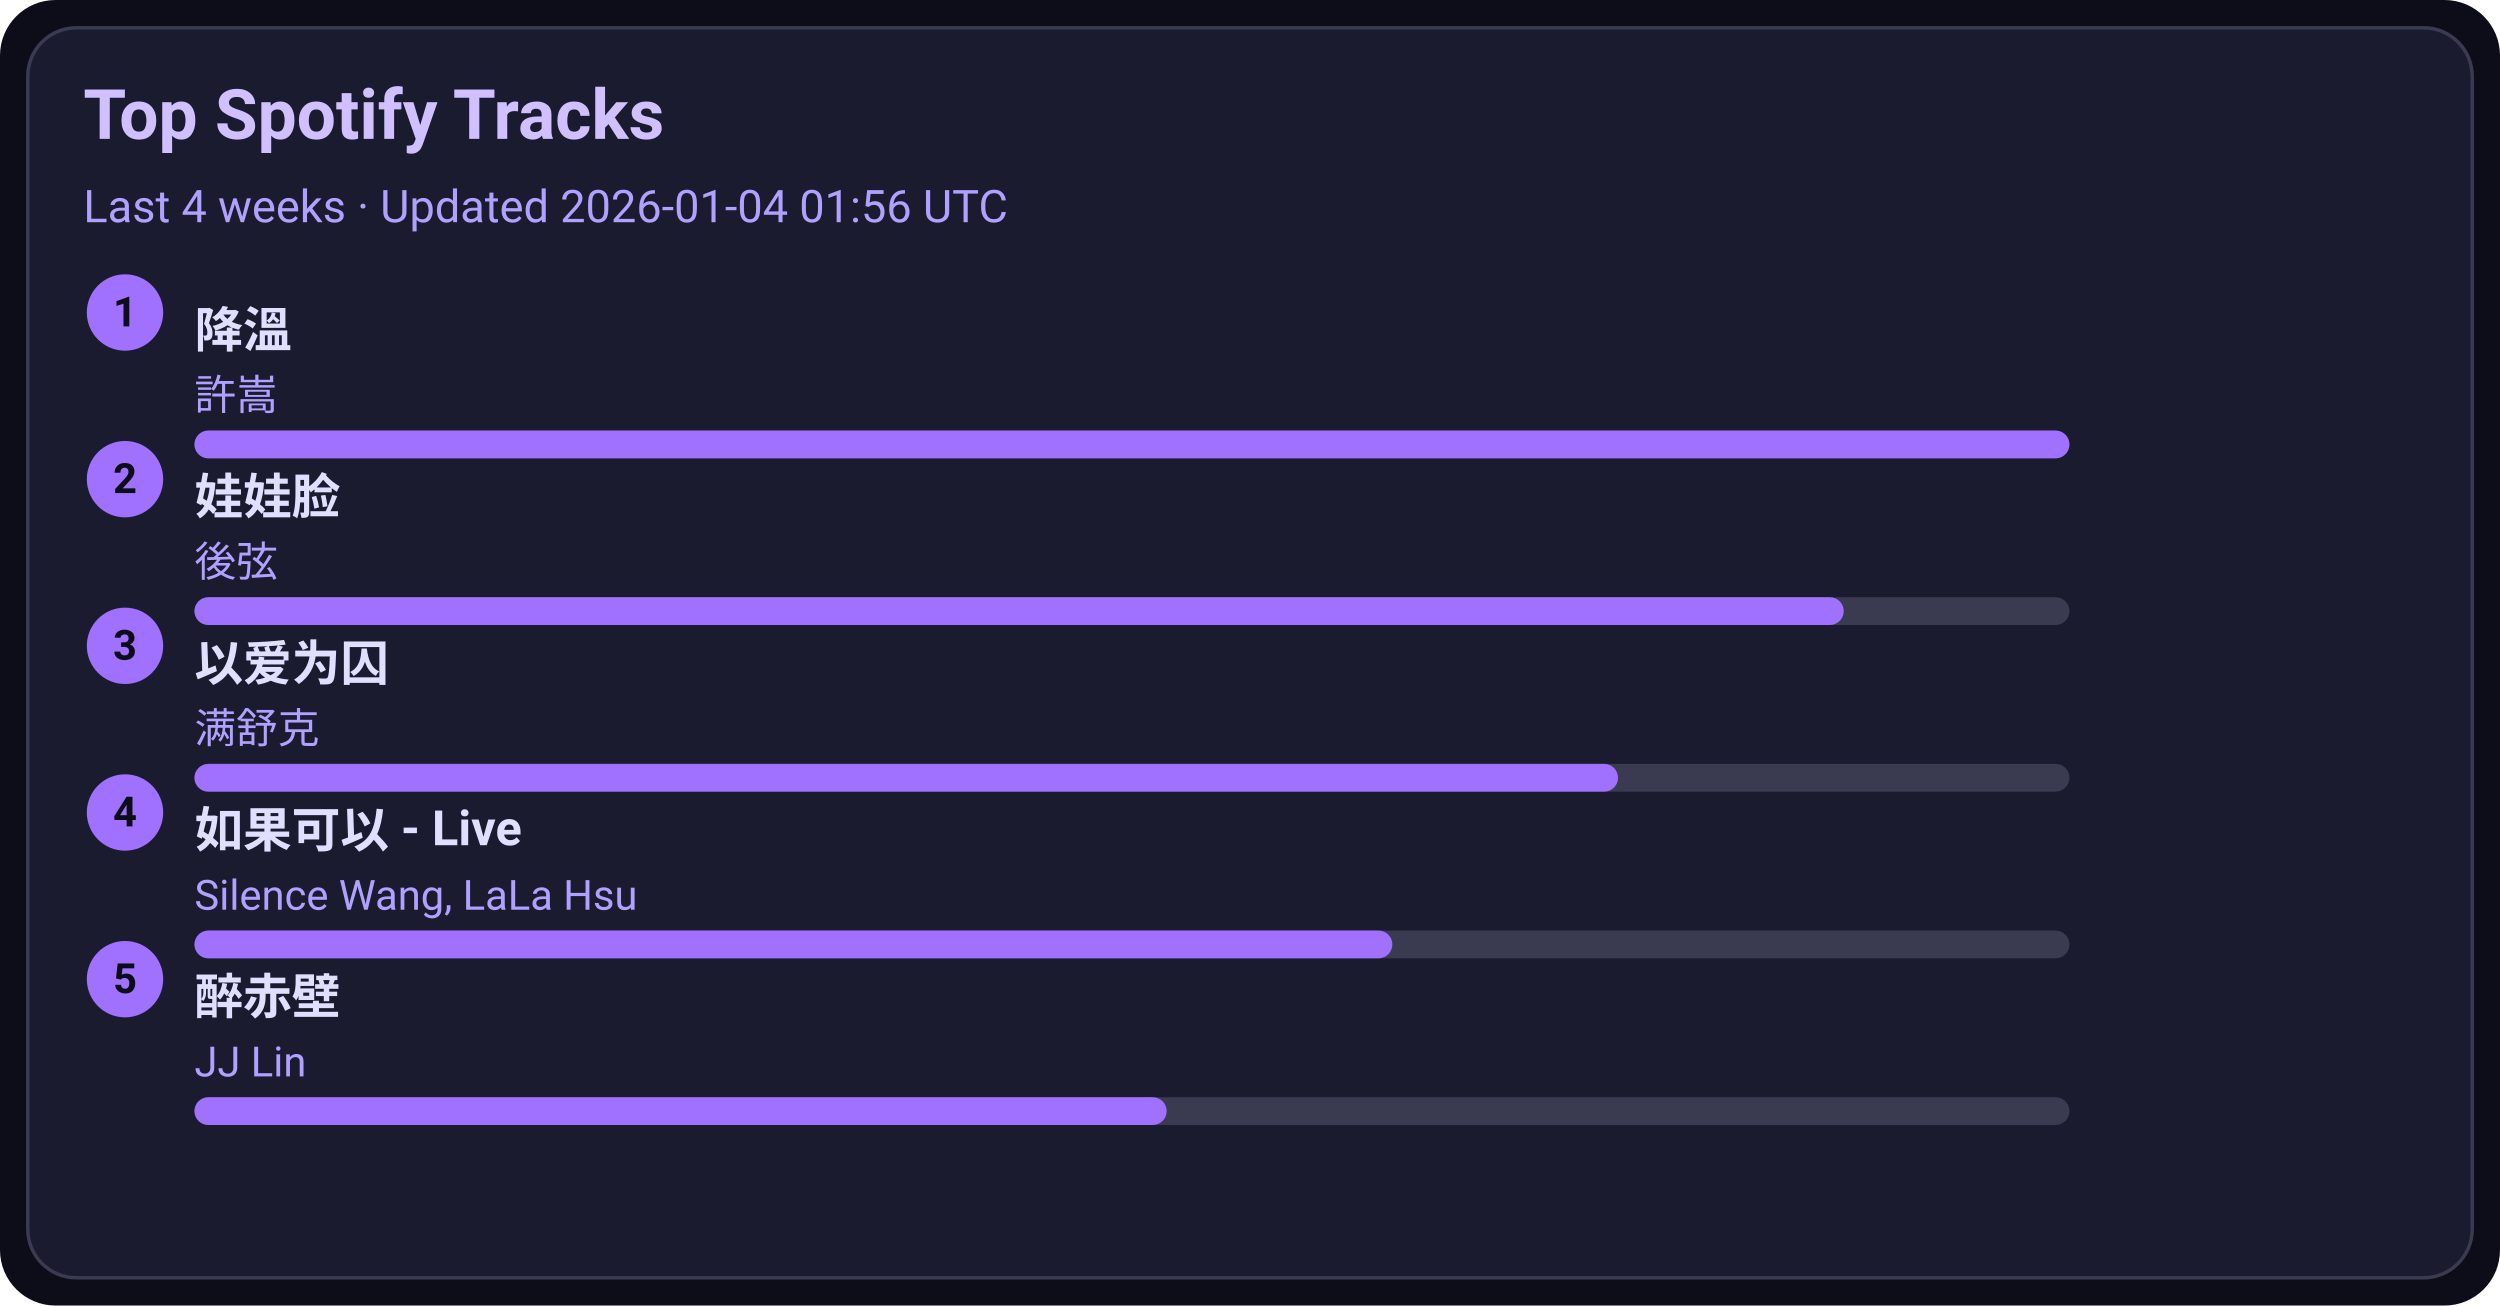
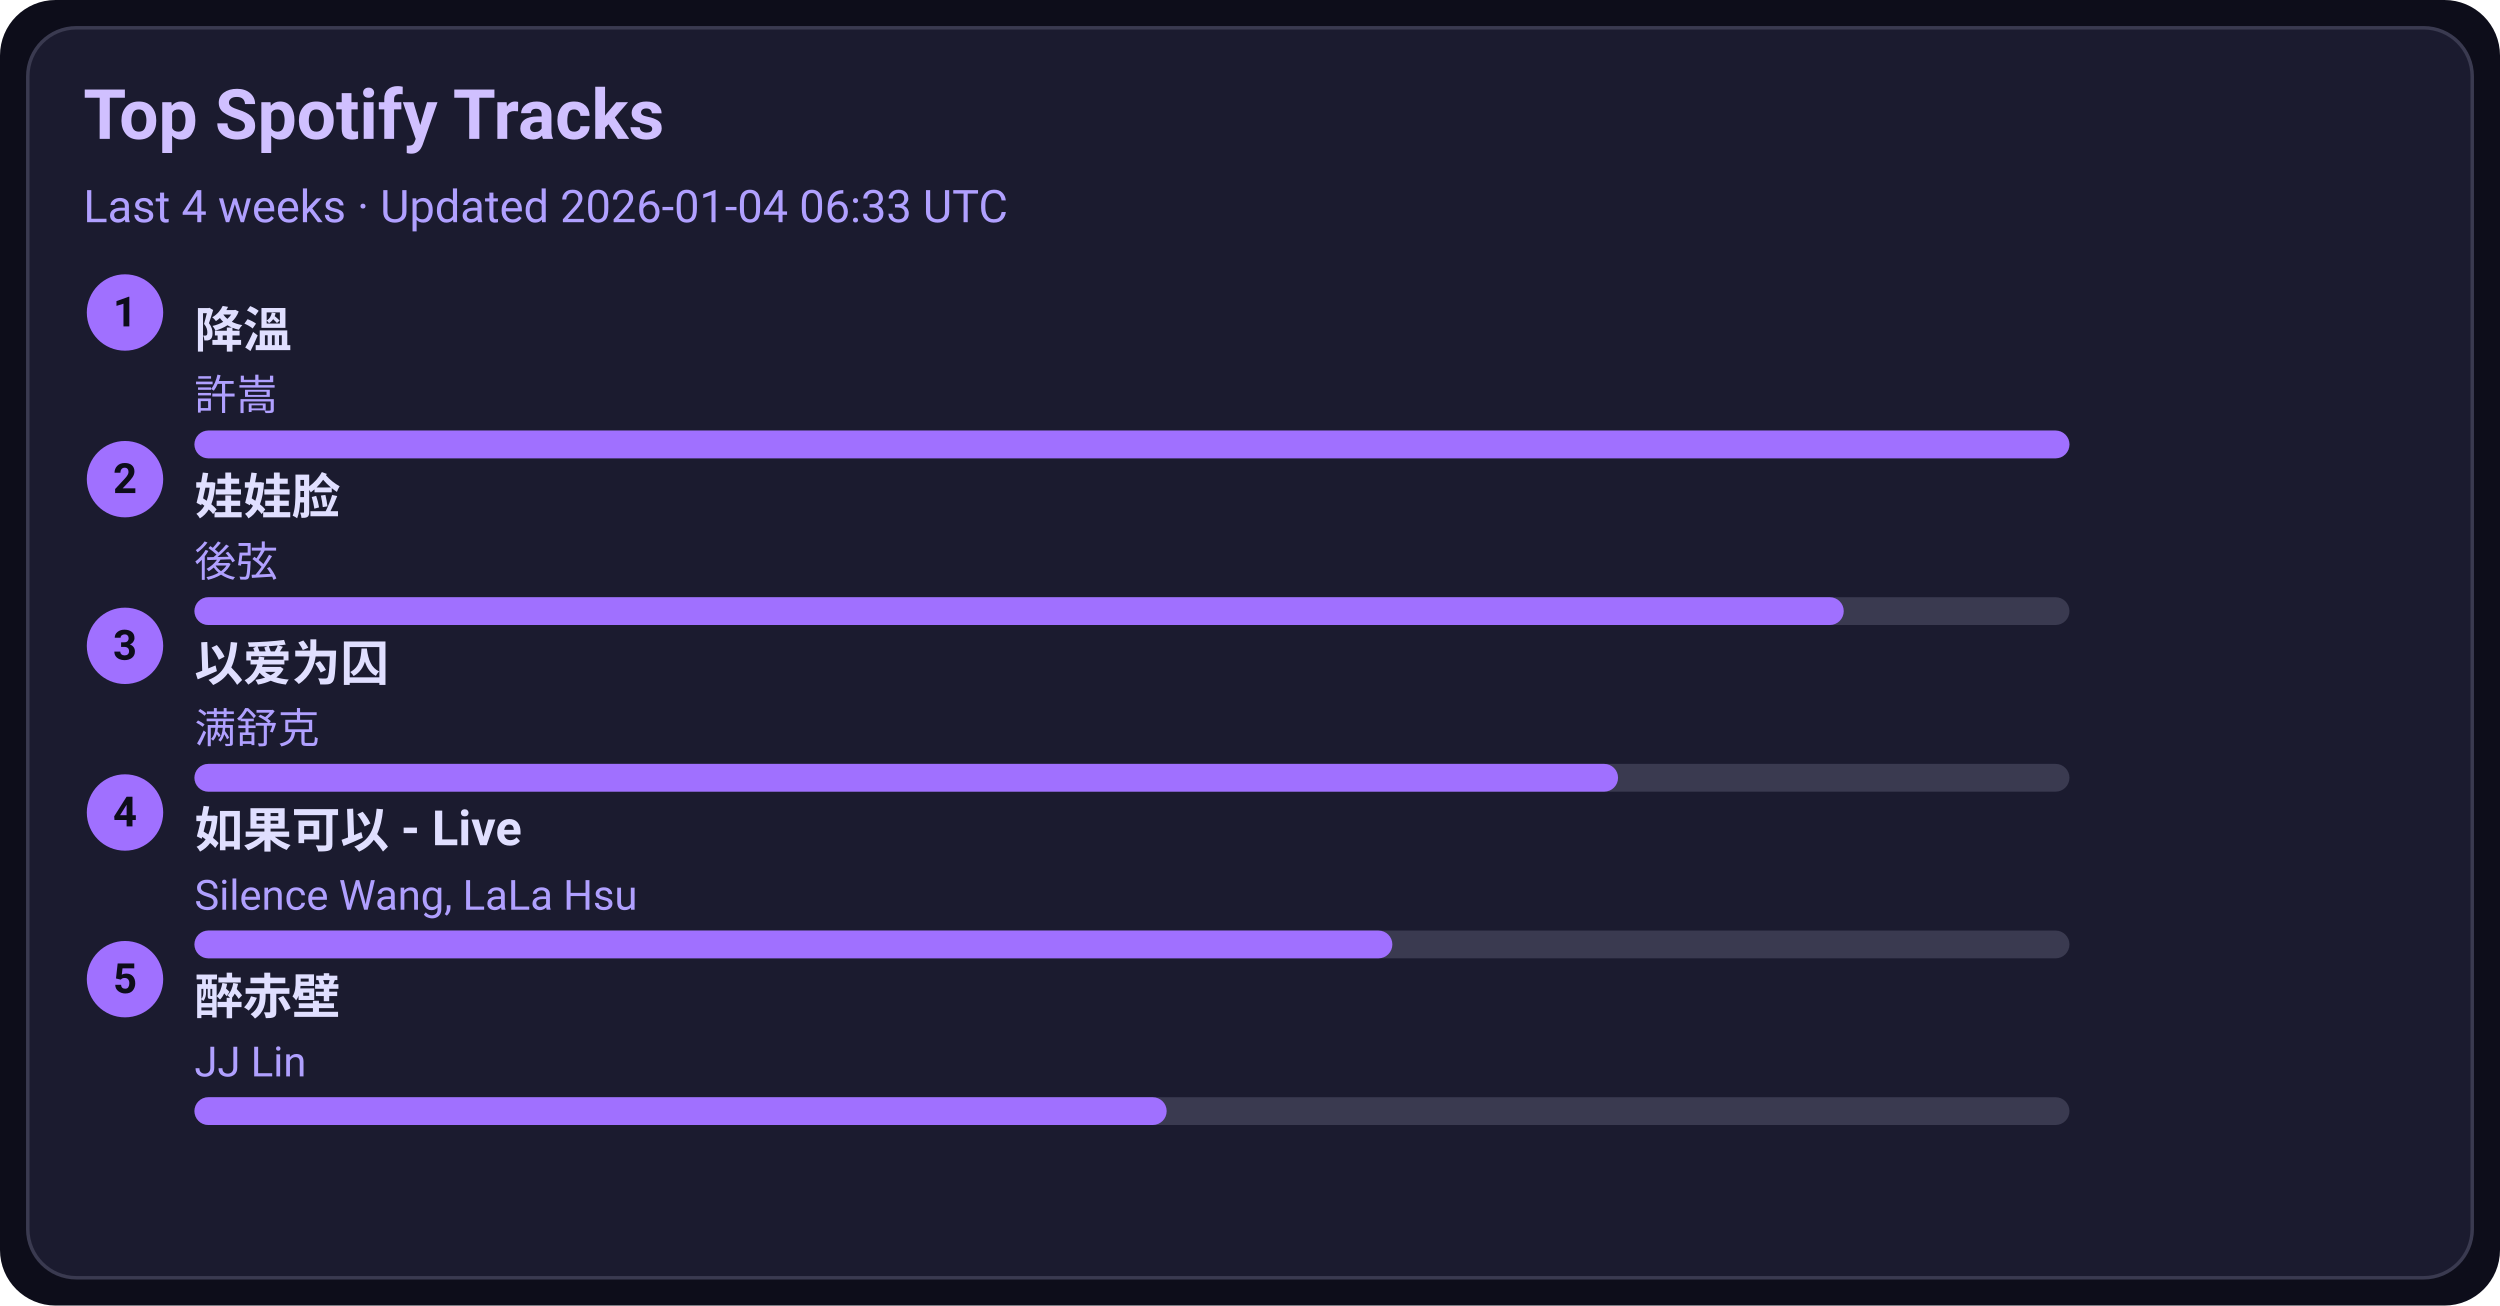
<svg xmlns="http://www.w3.org/2000/svg" width="720" height="376" viewBox="0 0 720 376">
  <style>text{font-family:-apple-system,BlinkMacSystemFont,Segoe UI,Roboto,Ubuntu,Helvetica Neue,Arial,Noto Sans,sans-serif}</style>
  <rect width="720" height="376" rx="16" fill="#0d0d1a" />
  <rect x="8" y="8" width="704" height="360" rx="14" fill="#1b1b2f" stroke="#3a3a50" />
  <text x="24" y="40" font-size="20" fill="#d0c0ff" font-weight="600">Top Spotify Tracks</text>
-   <text x="24" y="64" font-size="13" fill="#b0a0ff">Last 4 weeks · Updated 2026-01-04 01:56 UTC</text>
+   <text x="24" y="64" font-size="13" fill="#b0a0ff">Last 4 weeks · Updated 2026-01-04 06:33 UTC</text>
  <circle cx="36" cy="90" r="11" fill="#a070ff" />
  <text x="36" y="94" text-anchor="middle" font-size="12" fill="#0d0d1a" font-weight="700">1</text>
  <a href="https://open.spotify.com/track/2q9uhrOfyOnBa3oWR1PfYT" target="_blank" rel="noopener noreferrer">
    <text x="56" y="100" font-size="14" fill="#e0dfff" font-weight="600">降溫</text>
  </a>
  <text x="56" y="118" font-size="12" fill="#b0a0ff">許嵩</text>
  <rect x="56" y="124" width="540" height="8" rx="4" fill="#3a3a50" />
  <rect x="56" y="124" width="540" height="8" rx="4" fill="#a070ff" />
  <circle cx="36" cy="138" r="11" fill="#a070ff" />
  <text x="36" y="142" text-anchor="middle" font-size="12" fill="#0d0d1a" font-weight="700">2</text>
  <a href="https://open.spotify.com/track/08ouEICweFmqfgPJnRIQkE" target="_blank" rel="noopener noreferrer">
    <text x="56" y="148" font-size="14" fill="#e0dfff" font-weight="600">娃娃脸</text>
  </a>
  <text x="56" y="166" font-size="12" fill="#b0a0ff">後弦</text>
  <rect x="56" y="172" width="540" height="8" rx="4" fill="#3a3a50" />
  <rect x="56" y="172" width="475" height="8" rx="4" fill="#a070ff" />
  <circle cx="36" cy="186" r="11" fill="#a070ff" />
  <text x="36" y="190" text-anchor="middle" font-size="12" fill="#0d0d1a" font-weight="700">3</text>
  <a href="https://open.spotify.com/track/0RW2LEfGQK5BaIho6sSLqf" target="_blank" rel="noopener noreferrer">
    <text x="56" y="196" font-size="14" fill="#e0dfff" font-weight="600">以爱为囚</text>
  </a>
  <text x="56" y="214" font-size="12" fill="#b0a0ff">满舒克</text>
  <rect x="56" y="220" width="540" height="8" rx="4" fill="#3a3a50" />
  <rect x="56" y="220" width="410" height="8" rx="4" fill="#a070ff" />
  <circle cx="36" cy="234" r="11" fill="#a070ff" />
  <text x="36" y="238" text-anchor="middle" font-size="12" fill="#0d0d1a" font-weight="700">4</text>
  <a href="https://open.spotify.com/track/6IF65dJzfmPcX7jwDegwoo" target="_blank" rel="noopener noreferrer">
    <text x="56" y="244" font-size="14" fill="#e0dfff" font-weight="600">如果可以 - Live</text>
  </a>
  <text x="56" y="262" font-size="12" fill="#b0a0ff">Silence Wang, LaLa Hsu</text>
  <rect x="56" y="268" width="540" height="8" rx="4" fill="#3a3a50" />
  <rect x="56" y="268" width="345" height="8" rx="4" fill="#a070ff" />
  <circle cx="36" cy="282" r="11" fill="#a070ff" />
  <text x="36" y="286" text-anchor="middle" font-size="12" fill="#0d0d1a" font-weight="700">5</text>
  <a href="https://open.spotify.com/track/69lAYqbyHL1A0gctdLd9WV" target="_blank" rel="noopener noreferrer">
    <text x="56" y="292" font-size="14" fill="#e0dfff" font-weight="600">醉赤壁</text>
  </a>
  <text x="56" y="310" font-size="12" fill="#b0a0ff">JJ Lin</text>
  <rect x="56" y="316" width="540" height="8" rx="4" fill="#3a3a50" />
  <rect x="56" y="316" width="280" height="8" rx="4" fill="#a070ff" />
</svg>
